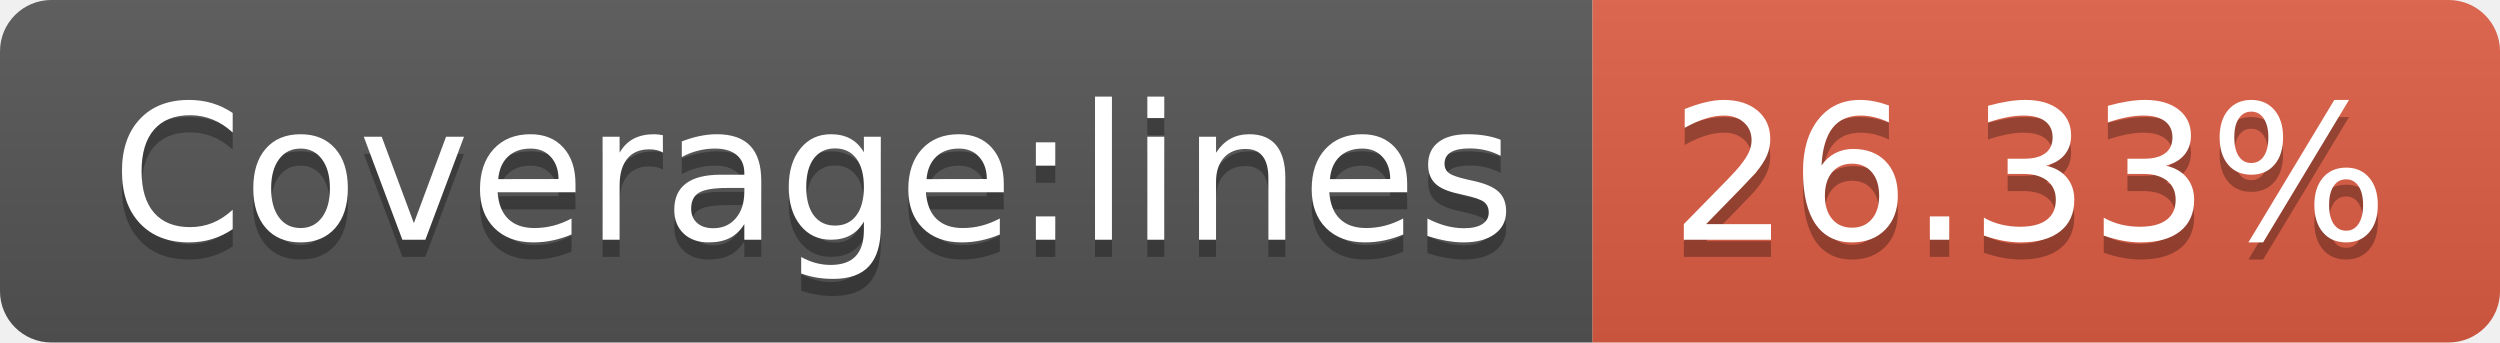
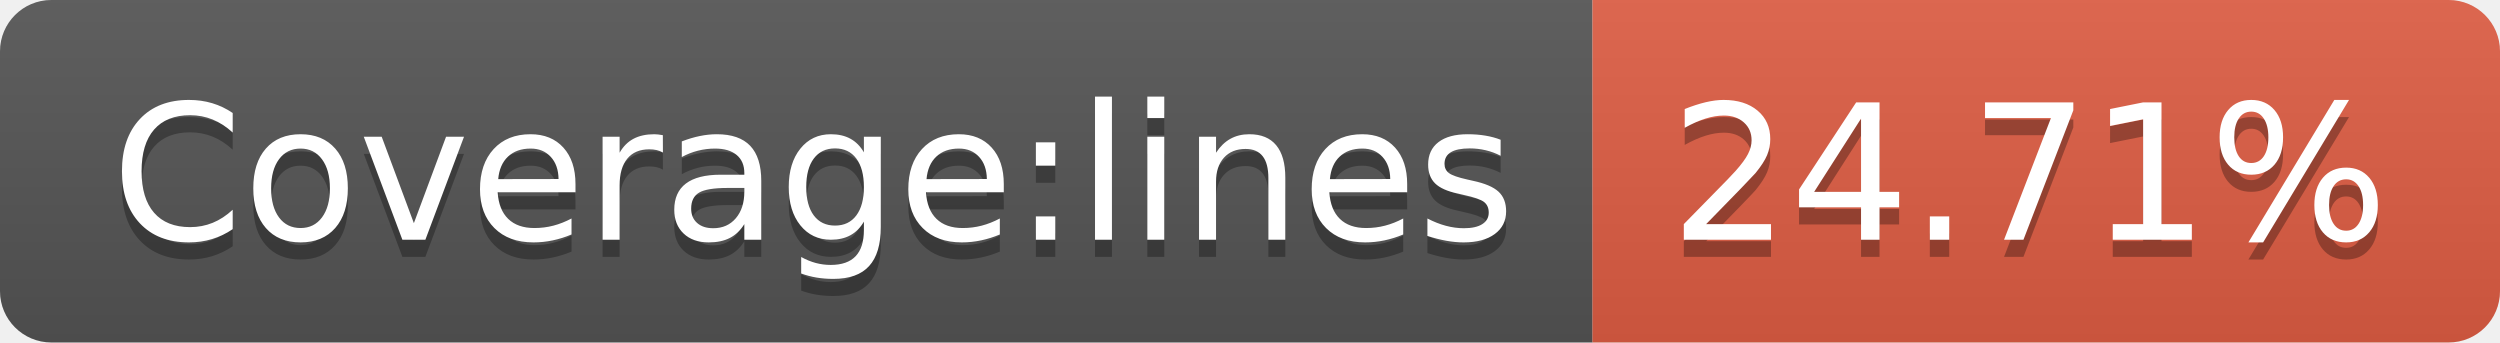
- <svg xmlns="http://www.w3.org/2000/svg" width="146" height="20" role="img" aria-label="Coverage:lines: 26.33%">
+ <svg xmlns="http://www.w3.org/2000/svg" width="146" height="20" role="img" aria-label="Coverage:lines: 24.71%">
  <linearGradient id="s" x2="0" y2="100%">
    <stop offset="0" stop-color="#bbb" stop-opacity=".1" />
    <stop offset="1" stop-opacity=".1" />
  </linearGradient>
  <clipPath id="r">
    <rect width="146" height="20" rx="3" fill="#fff" />
  </clipPath>
  <g clip-path="url(#r)">
    <rect width="93" height="20" fill="#555" />
    <rect x="93" width="53" height="20" fill="#e05d44" />
    <rect width="146" height="20" fill="url(#s)" />
  </g>
  <g fill="#fff" text-anchor="middle" font-family="Verdana,Geneva,DejaVu Sans,sans-serif" text-rendering="geometricPrecision" font-size="110">
    <text aria-hidden="true" x="475" y="150" fill="#010101" fill-opacity=".3" transform="scale(.1)" textLength="830">Coverage:lines</text>
    <text x="475" y="140" transform="scale(.1)" fill="#fff" textLength="830">Coverage:lines</text>
-     <text aria-hidden="true" x="1185" y="150" fill="#010101" fill-opacity=".3" transform="scale(.1)" textLength="430">26.33%</text>
-     <text x="1185" y="140" transform="scale(.1)" fill="#fff" textLength="430">26.33%</text>
+     <text aria-hidden="true" x="1185" y="150" fill="#010101" fill-opacity=".3" transform="scale(.1)" textLength="430">24.71%</text>
+     <text x="1185" y="140" transform="scale(.1)" fill="#fff" textLength="430">24.71%</text>
  </g>
</svg>
